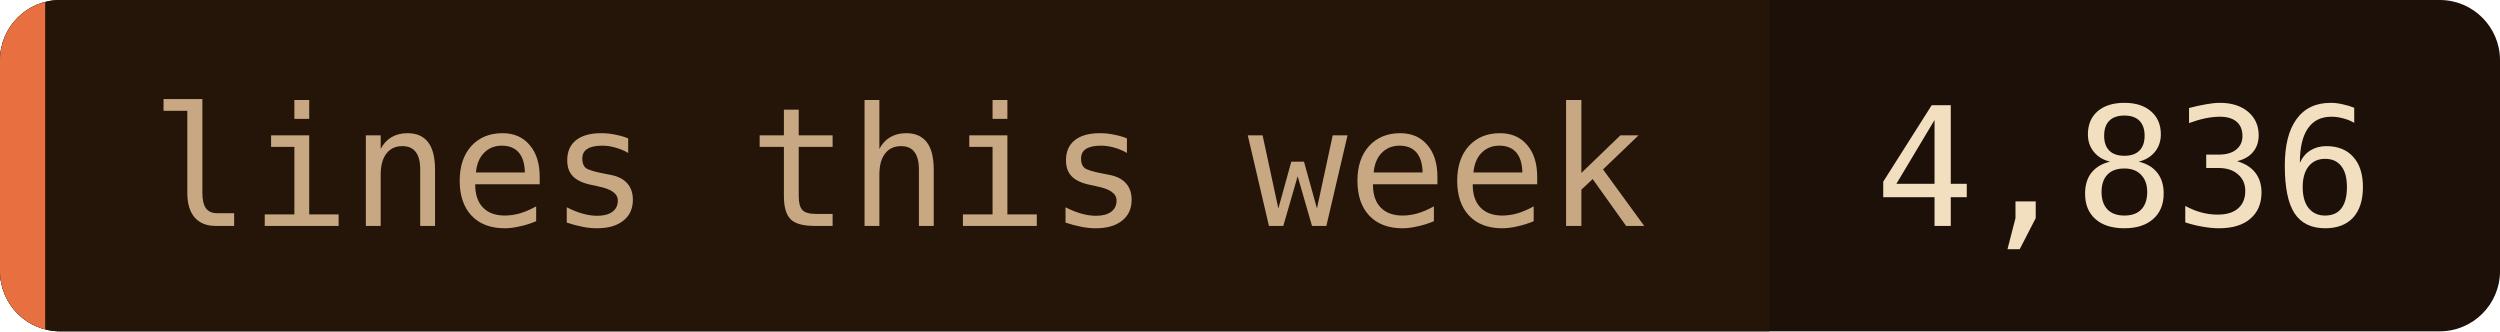
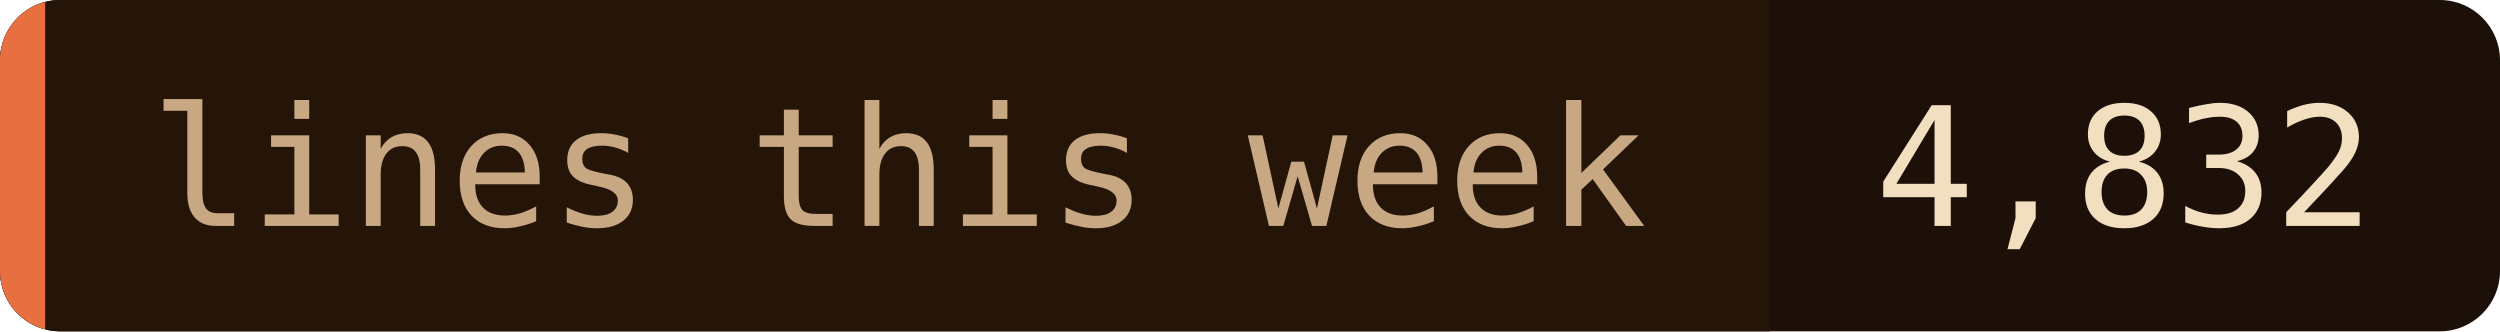
- <svg xmlns="http://www.w3.org/2000/svg" width="166" height="22" role="img" aria-label="lines this week: 4,836">
+ <svg xmlns="http://www.w3.org/2000/svg" width="166" height="22" role="img" aria-label="lines this week: 4,832">
  <clipPath id="c">
    <rect width="166" height="22" rx="4" />
  </clipPath>
  <g clip-path="url(#c)">
    <rect width="166" height="22" fill="#1c1008" />
    <rect width="117.5" height="22" fill="#241508" />
    <rect width="3" height="22" fill="#e87040" />
  </g>
  <g font-family="'JetBrains Mono', 'Fira Code', ui-monospace, SFMono-Regular, Menlo, monospace" font-size="11">
    <text x="10" y="15" fill="#c8a882">lines this week</text>
-     <text x="124.5" y="15" fill="#f2dfc0">4,836</text>
+     <text x="124.5" y="15" fill="#f2dfc0">4,832</text>
  </g>
</svg>
